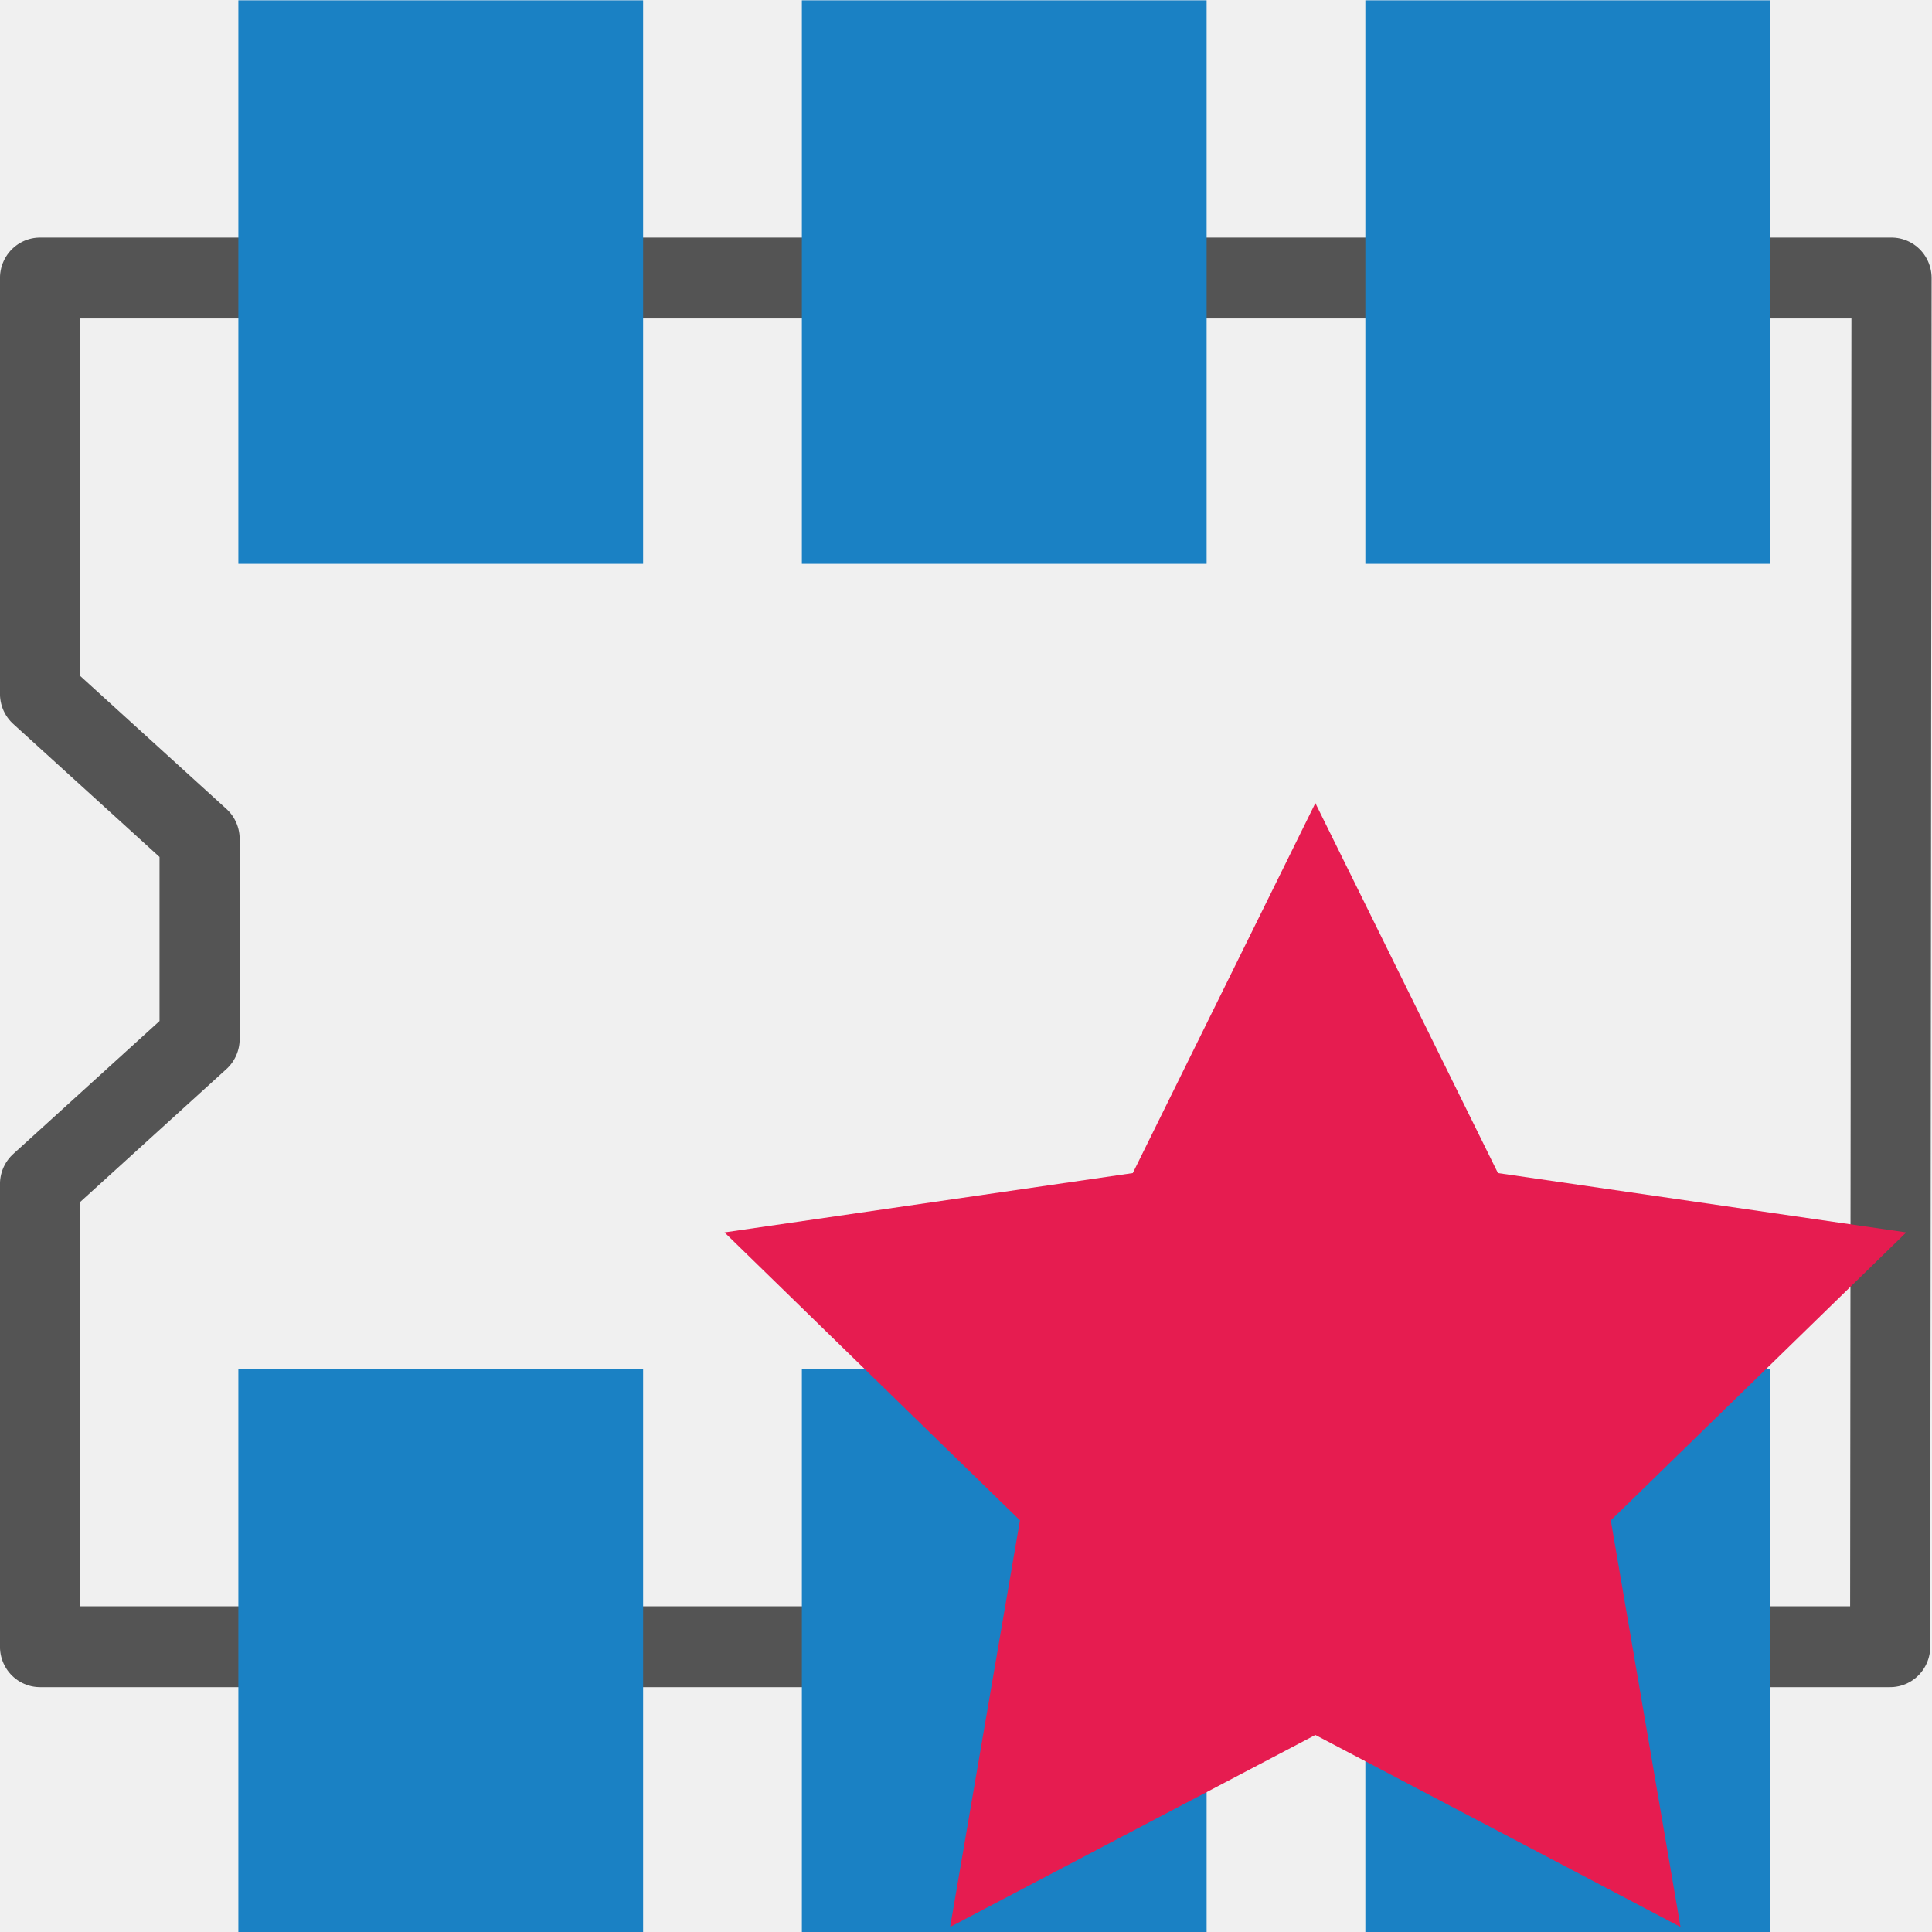
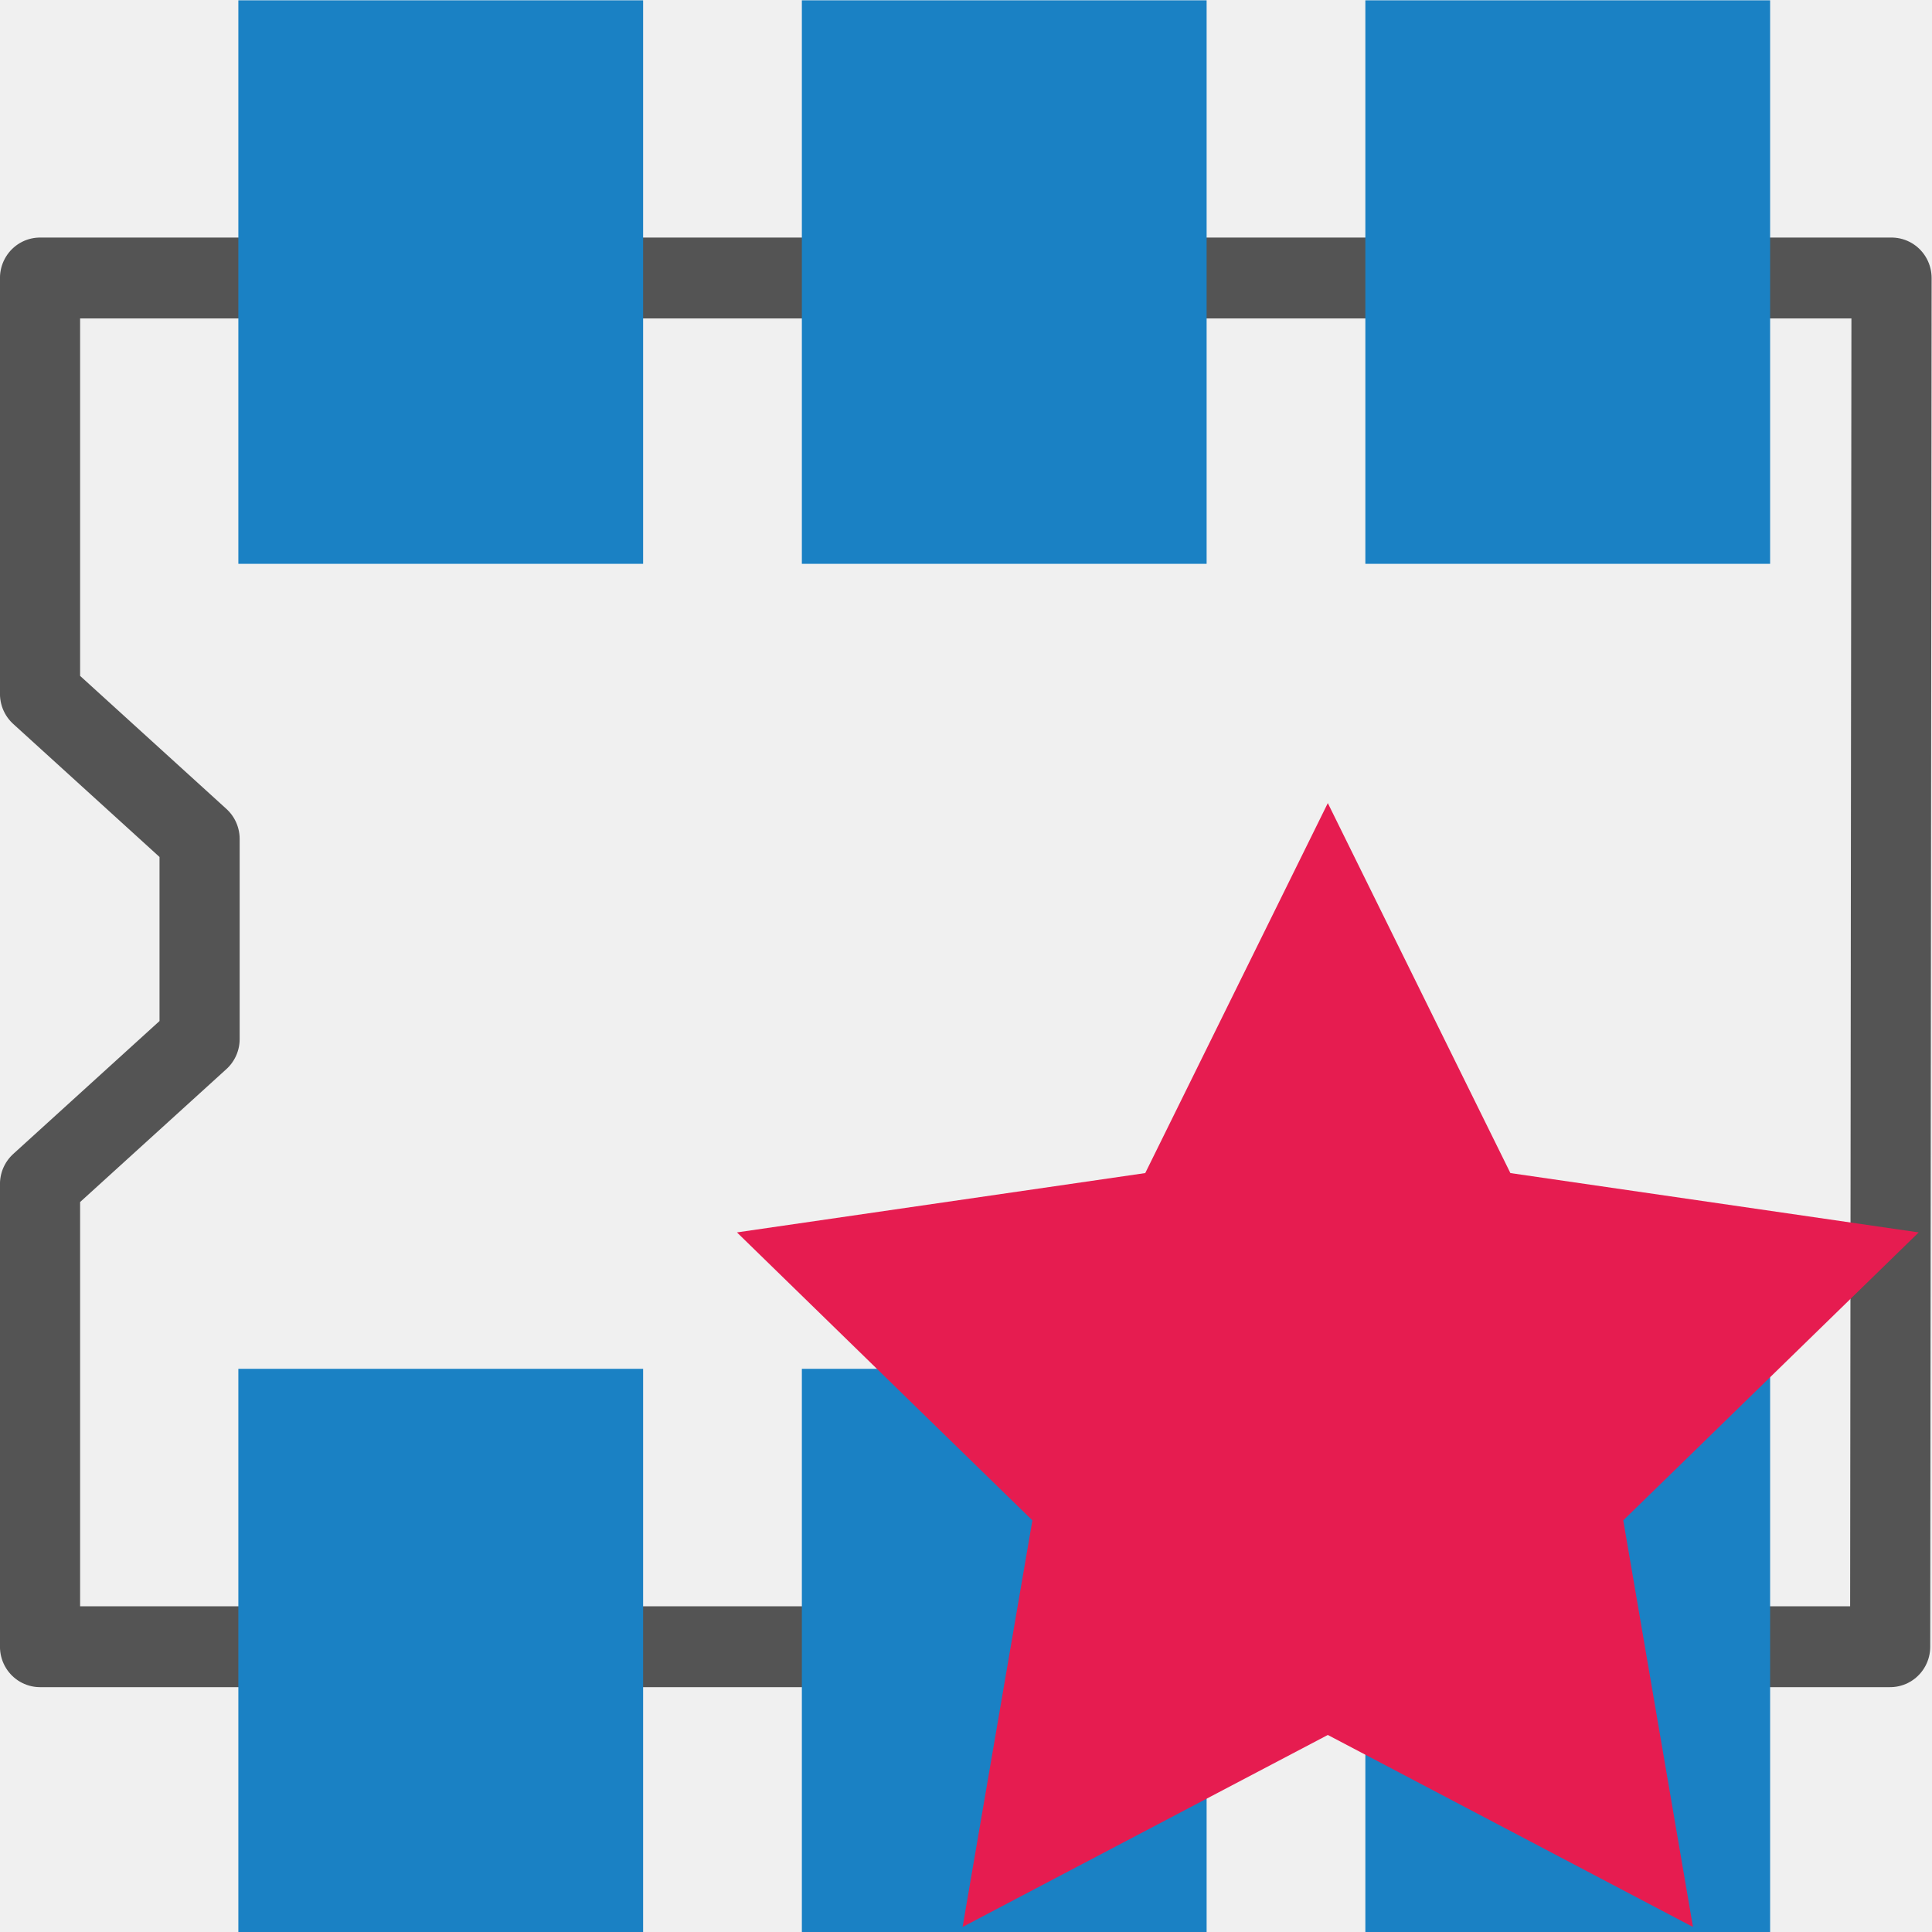
<svg xmlns="http://www.w3.org/2000/svg" id="Слой_1" data-name="Слой 1" viewBox="0 0 24 24" version="1.1">
  <defs id="defs5">
    <style id="style3">.cls-1{fill:none;stroke:#545454;stroke-linecap:round;stroke-linejoin:round;}.cls-2{fill:#1a81c4;}.cls-3{fill:#e61c50;}.cls-4{fill:#fff;}</style>
  </defs>
  <polygon class="cls-1" points="21.531,4.063 1.247,4.063 1.247,8.578 2.995,10.153 2.995,12.325 1.247,13.899 1.247,18.922 21.516,18.922 " id="polygon9" transform="matrix(1.133899,0,0,1.144275,-0.9166277,-1.195875)" style="stroke-width:0.878" />
  <rect class="cls-2" x="2.961" y="0.004" width="5.028" height="7" id="rect19" style="stroke-width:1" />
  <rect class="cls-2" x="9.961" y="0.004" width="5.028" height="7" id="rect875" style="stroke-width:1" />
  <rect class="cls-2" x="16.961" y="0.004" width="5.028" height="7" id="rect877" style="stroke-width:1" />
  <rect class="cls-2" x="2.961" y="17.004" width="5.028" height="7" id="rect879" style="stroke-width:1" />
  <rect class="cls-2" x="9.961" y="17.004" width="5.028" height="7" id="rect881" style="stroke-width:1" />
  <rect class="cls-2" x="16.961" y="17.004" width="5.028" height="7" id="rect883" style="stroke-width:1" />
-   <polygon class="cls-3" points="19.935,15.598 25.007,16.335 21.337,19.912 22.203,24.963 17.667,22.578 13.13,24.963 13.997,19.912 10.327,16.335 15.399,15.598 17.667,11.002 " id="polygon23" style="fill:#e61c50" transform="translate(-1.327,-1.025641)" />
+   <polygon class="cls-3" points="10.327,16.335 15.399,15.598 17.667,11.002 19.935,15.598 25.007,16.335 21.337,19.912 22.203,24.963 17.667,22.578 13.13,24.963 13.997,19.912 " id="polygon23" style="fill:#e61c50" transform="translate(-1.17232,-1.025641)" />
</svg>
